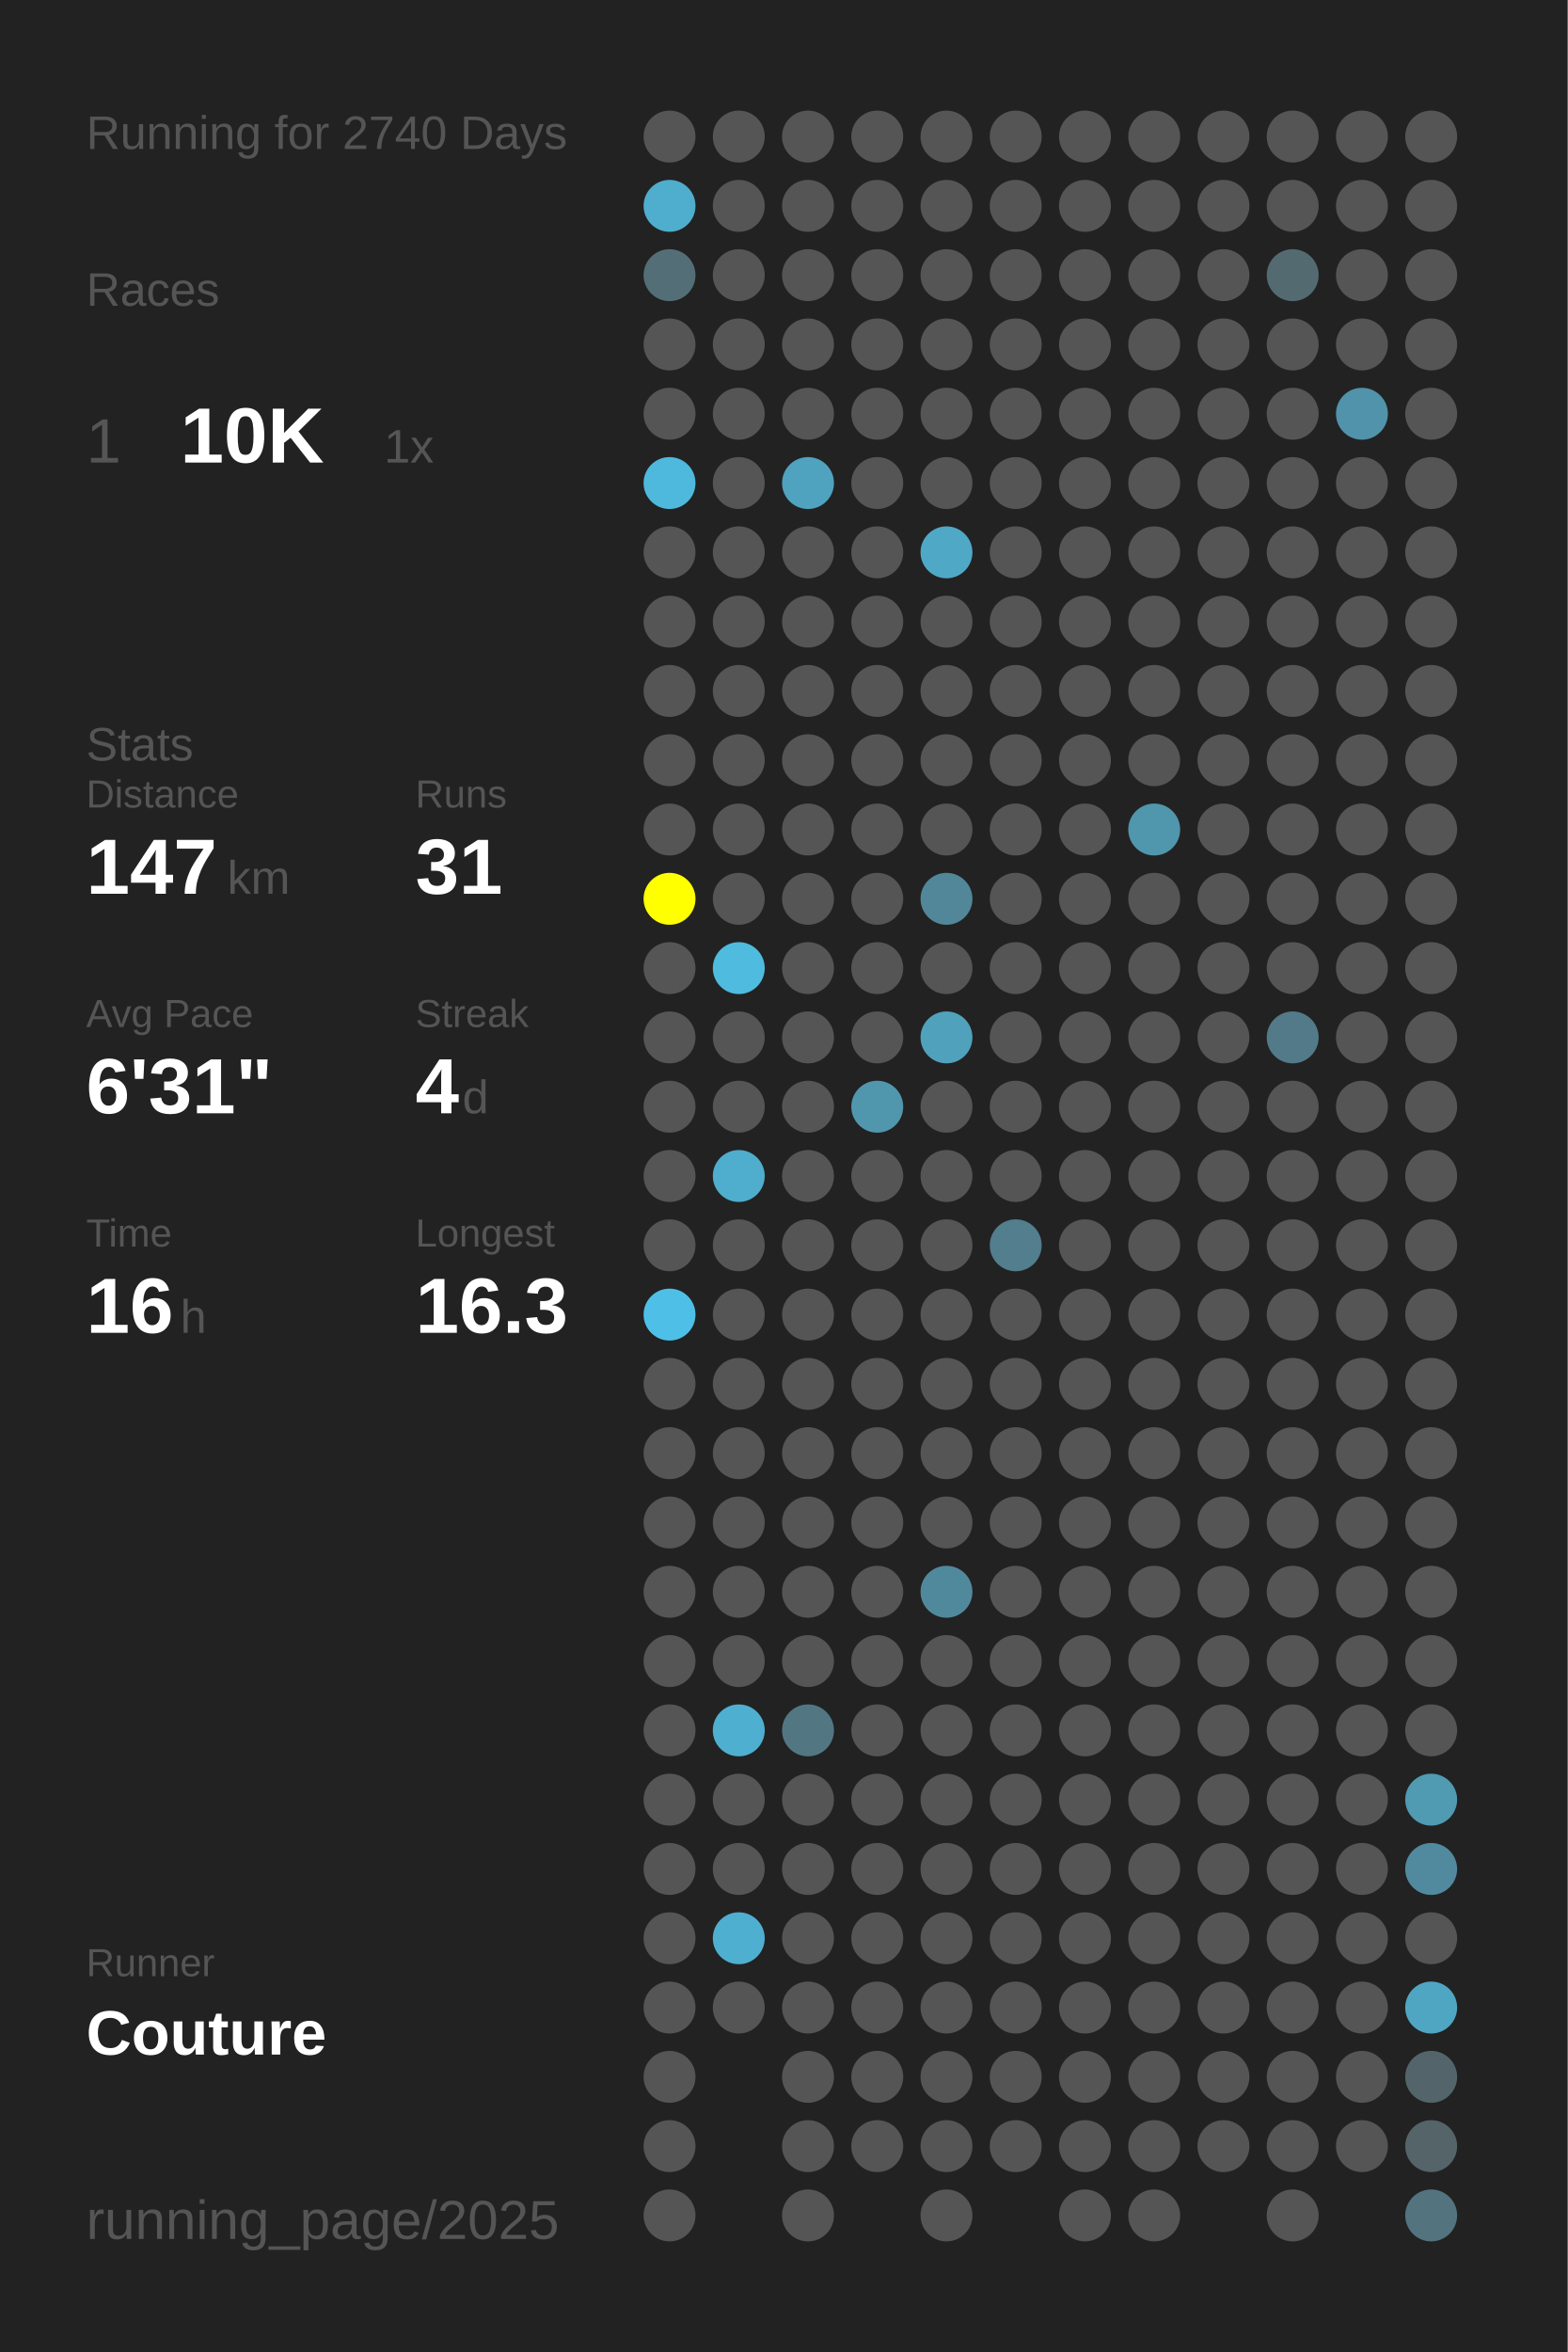
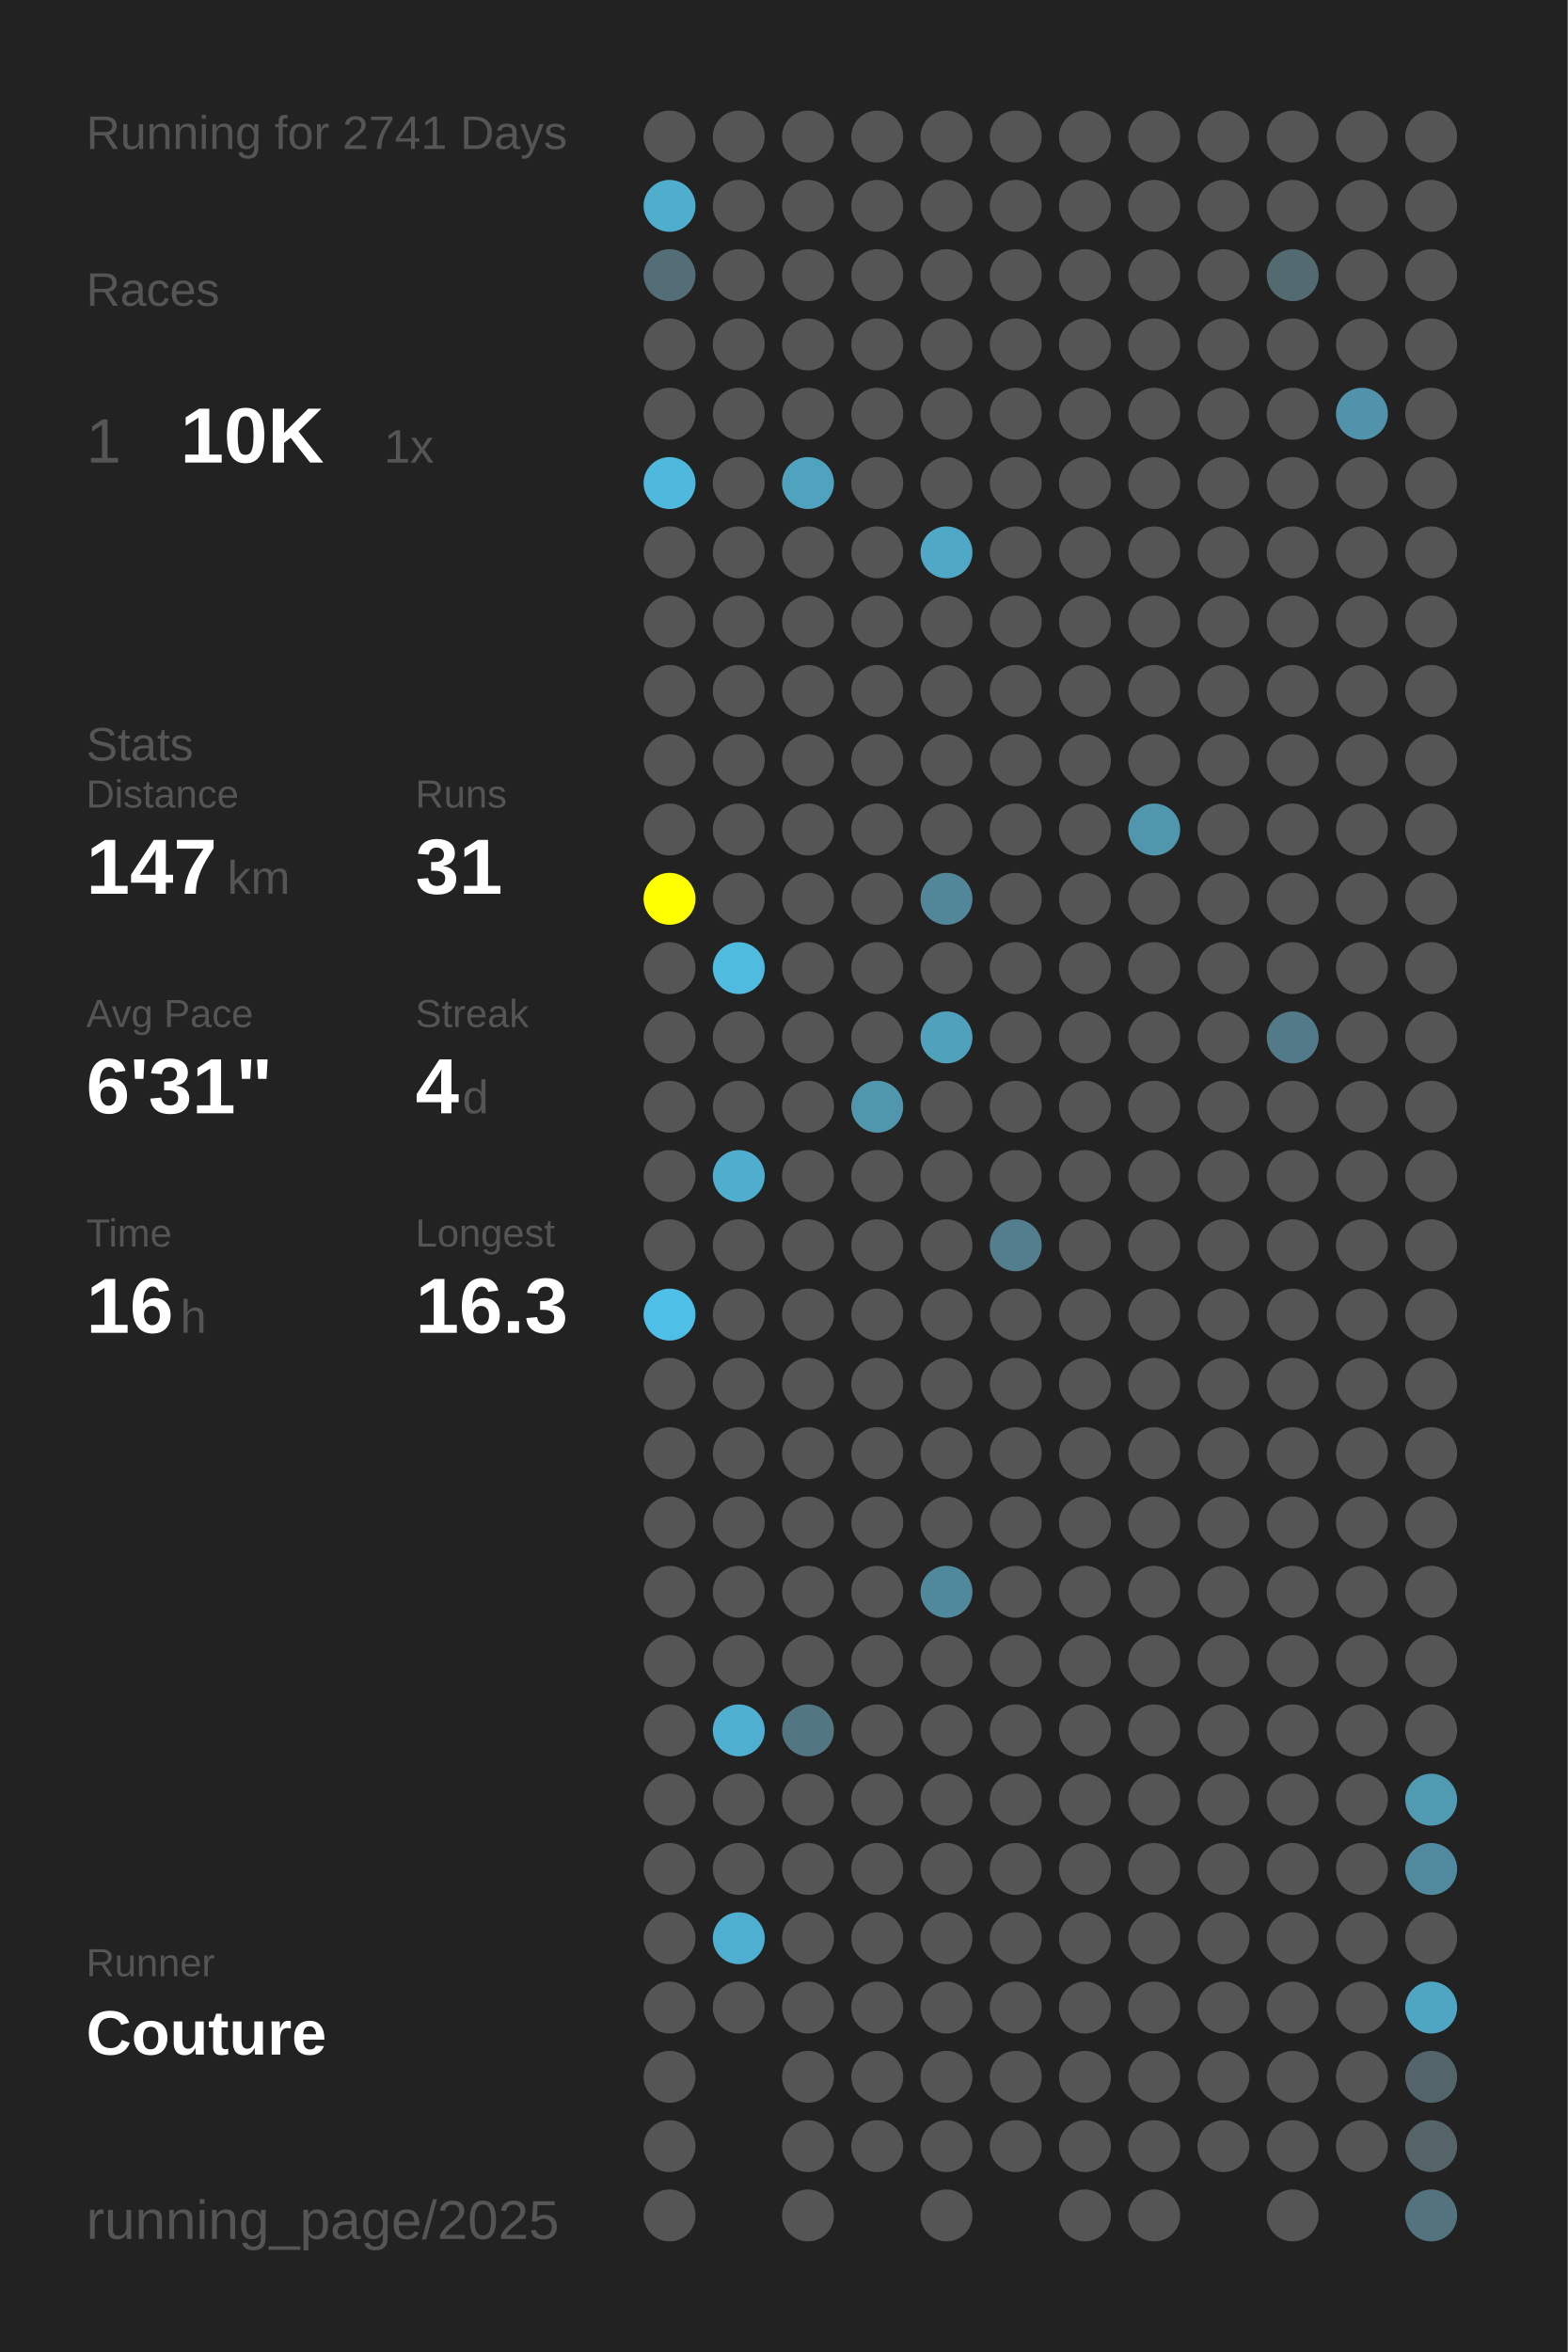
<svg xmlns="http://www.w3.org/2000/svg" baseProfile="full" height="300mm" version="1.1" viewBox="0,0,200,300" width="200mm">
  <defs />
  <rect fill="#222222" height="300" width="200" x="0" y="0" />
-   <text fill="#555555" style="font-size:6px; font-family:Arial;" x="11" y="19">Running for 2740 Days</text>
+   <text fill="#555555" style="font-size:6px; font-family:Arial;" x="11" y="19">Running for 2741 Days</text>
  <text fill="#555555" style="font-size:6px; font-family:Arial;" x="11" y="39">Races</text>
  <text fill="#555555" style="font-size:8px; font-family:Arial;" x="11" y="59">1</text>
  <text fill="#FFFFFF" style="font-size:10px; font-family:Arial; font-weight:bold;" x="23" y="59">10K</text>
  <text fill="#555555" style="font-size:6px; font-family:Arial;" x="49" y="59">1x</text>
  <text fill="#555555" style="font-size:6px; font-family:Arial;" x="11" y="97">Stats</text>
  <text fill="#555555" style="font-size:5px; font-family:Arial;" x="11" y="103">Distance</text>
  <text fill="#FFFFFF" style="font-size:10px; font-family:Arial; font-weight:bold;" x="11" y="114">147</text>
  <text fill="#555555" style="font-size:6px; font-family:Arial;" x="29" y="114">km</text>
  <text fill="#555555" style="font-size:5px; font-family:Arial;" x="53" y="103">Runs</text>
  <text fill="#FFFFFF" style="font-size:10px; font-family:Arial; font-weight:bold;" x="53" y="114">31</text>
  <text fill="#555555" style="font-size:5px; font-family:Arial;" x="11" y="131">Avg Pace</text>
  <text fill="#FFFFFF" style="font-size:10px; font-family:Arial; font-weight:bold;" x="11" y="142">6'31"</text>
  <text fill="#555555" style="font-size:5px; font-family:Arial;" x="53" y="131">Streak</text>
  <text fill="#FFFFFF" style="font-size:10px; font-family:Arial; font-weight:bold;" x="53" y="142">4</text>
  <text fill="#555555" style="font-size:6px; font-family:Arial;" x="59" y="142">d</text>
  <text fill="#555555" style="font-size:5px; font-family:Arial;" x="11" y="159">Time</text>
  <text fill="#FFFFFF" style="font-size:10px; font-family:Arial; font-weight:bold;" x="11" y="170">16</text>
  <text fill="#555555" style="font-size:6px; font-family:Arial;" x="23" y="170">h</text>
  <text fill="#555555" style="font-size:5px; font-family:Arial;" x="53" y="159">Longest</text>
  <text fill="#FFFFFF" style="font-size:10px; font-family:Arial; font-weight:bold;" x="53" y="170">16.3</text>
  <text fill="#555555" style="font-size:5px; font-family:Arial;" x="11" y="252.065">Runner</text>
  <text fill="#FFFFFF" style="font-size:8px; font-family:Arial; font-weight:bold;" x="11" y="262.065">Couture</text>
  <text fill="#555555" style="font-size:7px; font-family:Arial;" x="11" y="285.581">running_page/2025</text>
  <circle cx="85.417" cy="17.419" fill="#555555" r="3.312" />
  <circle cx="85.417" cy="26.258" fill="#4fadcd" r="3.312" />
  <circle cx="85.417" cy="35.097" fill="#536e77" r="3.312" />
  <circle cx="85.417" cy="43.935" fill="#555555" r="3.312" />
  <circle cx="85.417" cy="52.774" fill="#555555" r="3.312" />
  <circle cx="85.417" cy="61.613" fill="#4eb9dd" r="3.312" />
  <circle cx="85.417" cy="70.452" fill="#555555" r="3.312" />
  <circle cx="85.417" cy="79.29" fill="#555555" r="3.312" />
  <circle cx="85.417" cy="88.129" fill="#555555" r="3.312" />
  <circle cx="85.417" cy="96.968" fill="#555555" r="3.312" />
  <circle cx="85.417" cy="105.806" fill="#555555" r="3.312" />
  <circle cx="85.417" cy="114.645" fill="#FFFF00" r="3.312" />
  <circle cx="85.417" cy="123.484" fill="#555555" r="3.312" />
  <circle cx="85.417" cy="132.323" fill="#555555" r="3.312" />
  <circle cx="85.417" cy="141.161" fill="#555555" r="3.312" />
  <circle cx="85.417" cy="150" fill="#555555" r="3.312" />
  <circle cx="85.417" cy="158.839" fill="#555555" r="3.312" />
  <circle cx="85.417" cy="167.677" fill="#4ec0e7" r="3.312" />
  <circle cx="85.417" cy="176.516" fill="#555555" r="3.312" />
  <circle cx="85.417" cy="185.355" fill="#555555" r="3.312" />
  <circle cx="85.417" cy="194.194" fill="#555555" r="3.312" />
  <circle cx="85.417" cy="203.032" fill="#555555" r="3.312" />
  <circle cx="85.417" cy="211.871" fill="#555555" r="3.312" />
  <circle cx="85.417" cy="220.71" fill="#555555" r="3.312" />
  <circle cx="85.417" cy="229.548" fill="#555555" r="3.312" />
  <circle cx="85.417" cy="238.387" fill="#555555" r="3.312" />
  <circle cx="85.417" cy="247.226" fill="#555555" r="3.312" />
  <circle cx="85.417" cy="256.065" fill="#555555" r="3.312" />
  <circle cx="85.417" cy="264.903" fill="#555555" r="3.312" />
  <circle cx="85.417" cy="273.742" fill="#555555" r="3.312" />
  <circle cx="85.417" cy="282.581" fill="#555555" r="3.312" />
  <circle cx="94.25" cy="17.419" fill="#555555" r="3.312" />
  <circle cx="94.25" cy="26.258" fill="#555555" r="3.312" />
  <circle cx="94.25" cy="35.097" fill="#555555" r="3.312" />
  <circle cx="94.25" cy="43.935" fill="#555555" r="3.312" />
  <circle cx="94.25" cy="52.774" fill="#555555" r="3.312" />
  <circle cx="94.25" cy="61.613" fill="#555555" r="3.312" />
  <circle cx="94.25" cy="70.452" fill="#555555" r="3.312" />
  <circle cx="94.25" cy="79.29" fill="#555555" r="3.312" />
  <circle cx="94.25" cy="88.129" fill="#555555" r="3.312" />
  <circle cx="94.25" cy="96.968" fill="#555555" r="3.312" />
  <circle cx="94.25" cy="105.806" fill="#555555" r="3.312" />
  <circle cx="94.25" cy="114.645" fill="#555555" r="3.312" />
  <circle cx="94.25" cy="123.484" fill="#4ebbdf" r="3.312" />
  <circle cx="94.25" cy="132.323" fill="#555555" r="3.312" />
  <circle cx="94.25" cy="141.161" fill="#555555" r="3.312" />
  <circle cx="94.25" cy="150" fill="#4fadcd" r="3.312" />
  <circle cx="94.25" cy="158.839" fill="#555555" r="3.312" />
  <circle cx="94.25" cy="167.677" fill="#555555" r="3.312" />
  <circle cx="94.25" cy="176.516" fill="#555555" r="3.312" />
  <circle cx="94.25" cy="185.355" fill="#555555" r="3.312" />
  <circle cx="94.25" cy="194.194" fill="#555555" r="3.312" />
  <circle cx="94.25" cy="203.032" fill="#555555" r="3.312" />
  <circle cx="94.25" cy="211.871" fill="#555555" r="3.312" />
  <circle cx="94.25" cy="220.71" fill="#4fafd0" r="3.312" />
  <circle cx="94.25" cy="229.548" fill="#555555" r="3.312" />
  <circle cx="94.25" cy="238.387" fill="#555555" r="3.312" />
  <circle cx="94.25" cy="247.226" fill="#4fafd0" r="3.312" />
  <circle cx="94.25" cy="256.065" fill="#555555" r="3.312" />
  <circle cx="103.083" cy="17.419" fill="#555555" r="3.312" />
  <circle cx="103.083" cy="26.258" fill="#555555" r="3.312" />
  <circle cx="103.083" cy="35.097" fill="#555555" r="3.312" />
  <circle cx="103.083" cy="43.935" fill="#555555" r="3.312" />
  <circle cx="103.083" cy="52.774" fill="#555555" r="3.312" />
  <circle cx="103.083" cy="61.613" fill="#4fa3bf" r="3.312" />
  <circle cx="103.083" cy="70.452" fill="#555555" r="3.312" />
  <circle cx="103.083" cy="79.29" fill="#555555" r="3.312" />
  <circle cx="103.083" cy="88.129" fill="#555555" r="3.312" />
  <circle cx="103.083" cy="96.968" fill="#555555" r="3.312" />
  <circle cx="103.083" cy="105.806" fill="#555555" r="3.312" />
  <circle cx="103.083" cy="114.645" fill="#555555" r="3.312" />
  <circle cx="103.083" cy="123.484" fill="#555555" r="3.312" />
  <circle cx="103.083" cy="132.323" fill="#555555" r="3.312" />
  <circle cx="103.083" cy="141.161" fill="#555555" r="3.312" />
  <circle cx="103.083" cy="150" fill="#555555" r="3.312" />
  <circle cx="103.083" cy="158.839" fill="#555555" r="3.312" />
  <circle cx="103.083" cy="167.677" fill="#555555" r="3.312" />
  <circle cx="103.083" cy="176.516" fill="#555555" r="3.312" />
  <circle cx="103.083" cy="185.355" fill="#555555" r="3.312" />
  <circle cx="103.083" cy="194.194" fill="#555555" r="3.312" />
  <circle cx="103.083" cy="203.032" fill="#555555" r="3.312" />
  <circle cx="103.083" cy="211.871" fill="#555555" r="3.312" />
  <circle cx="103.083" cy="220.71" fill="#527783" r="3.312" />
  <circle cx="103.083" cy="229.548" fill="#555555" r="3.312" />
  <circle cx="103.083" cy="238.387" fill="#555555" r="3.312" />
  <circle cx="103.083" cy="247.226" fill="#555555" r="3.312" />
  <circle cx="103.083" cy="256.065" fill="#555555" r="3.312" />
  <circle cx="103.083" cy="264.903" fill="#555555" r="3.312" />
  <circle cx="103.083" cy="273.742" fill="#555555" r="3.312" />
  <circle cx="103.083" cy="282.581" fill="#555555" r="3.312" />
  <circle cx="111.917" cy="17.419" fill="#555555" r="3.312" />
  <circle cx="111.917" cy="26.258" fill="#555555" r="3.312" />
  <circle cx="111.917" cy="35.097" fill="#555555" r="3.312" />
  <circle cx="111.917" cy="43.935" fill="#555555" r="3.312" />
  <circle cx="111.917" cy="52.774" fill="#555555" r="3.312" />
  <circle cx="111.917" cy="61.613" fill="#555555" r="3.312" />
  <circle cx="111.917" cy="70.452" fill="#555555" r="3.312" />
  <circle cx="111.917" cy="79.29" fill="#555555" r="3.312" />
  <circle cx="111.917" cy="88.129" fill="#555555" r="3.312" />
  <circle cx="111.917" cy="96.968" fill="#555555" r="3.312" />
  <circle cx="111.917" cy="105.806" fill="#555555" r="3.312" />
  <circle cx="111.917" cy="114.645" fill="#555555" r="3.312" />
  <circle cx="111.917" cy="123.484" fill="#555555" r="3.312" />
  <circle cx="111.917" cy="132.323" fill="#555555" r="3.312" />
  <circle cx="111.917" cy="141.161" fill="#5097ae" r="3.312" />
  <circle cx="111.917" cy="150" fill="#555555" r="3.312" />
  <circle cx="111.917" cy="158.839" fill="#555555" r="3.312" />
  <circle cx="111.917" cy="167.677" fill="#555555" r="3.312" />
  <circle cx="111.917" cy="176.516" fill="#555555" r="3.312" />
  <circle cx="111.917" cy="185.355" fill="#555555" r="3.312" />
  <circle cx="111.917" cy="194.194" fill="#555555" r="3.312" />
  <circle cx="111.917" cy="203.032" fill="#555555" r="3.312" />
  <circle cx="111.917" cy="211.871" fill="#555555" r="3.312" />
  <circle cx="111.917" cy="220.71" fill="#555555" r="3.312" />
  <circle cx="111.917" cy="229.548" fill="#555555" r="3.312" />
  <circle cx="111.917" cy="238.387" fill="#555555" r="3.312" />
  <circle cx="111.917" cy="247.226" fill="#555555" r="3.312" />
  <circle cx="111.917" cy="256.065" fill="#555555" r="3.312" />
  <circle cx="111.917" cy="264.903" fill="#555555" r="3.312" />
  <circle cx="111.917" cy="273.742" fill="#555555" r="3.312" />
  <circle cx="120.75" cy="17.419" fill="#555555" r="3.312" />
  <circle cx="120.75" cy="26.258" fill="#555555" r="3.312" />
  <circle cx="120.75" cy="35.097" fill="#555555" r="3.312" />
  <circle cx="120.75" cy="43.935" fill="#555555" r="3.312" />
  <circle cx="120.75" cy="52.774" fill="#555555" r="3.312" />
  <circle cx="120.75" cy="61.613" fill="#555555" r="3.312" />
  <circle cx="120.75" cy="70.452" fill="#4fa8c6" r="3.312" />
  <circle cx="120.75" cy="79.29" fill="#555555" r="3.312" />
  <circle cx="120.75" cy="88.129" fill="#555555" r="3.312" />
  <circle cx="120.75" cy="96.968" fill="#555555" r="3.312" />
  <circle cx="120.75" cy="105.806" fill="#555555" r="3.312" />
  <circle cx="120.75" cy="114.645" fill="#518799" r="3.312" />
  <circle cx="120.75" cy="123.484" fill="#555555" r="3.312" />
  <circle cx="120.75" cy="132.323" fill="#50a1bc" r="3.312" />
  <circle cx="120.75" cy="141.161" fill="#555555" r="3.312" />
  <circle cx="120.75" cy="150" fill="#555555" r="3.312" />
  <circle cx="120.75" cy="158.839" fill="#555555" r="3.312" />
  <circle cx="120.75" cy="167.677" fill="#555555" r="3.312" />
  <circle cx="120.75" cy="176.516" fill="#555555" r="3.312" />
  <circle cx="120.75" cy="185.355" fill="#555555" r="3.312" />
  <circle cx="120.75" cy="194.194" fill="#555555" r="3.312" />
  <circle cx="120.75" cy="203.032" fill="#51899c" r="3.312" />
  <circle cx="120.75" cy="211.871" fill="#555555" r="3.312" />
  <circle cx="120.75" cy="220.71" fill="#555555" r="3.312" />
  <circle cx="120.75" cy="229.548" fill="#555555" r="3.312" />
  <circle cx="120.75" cy="238.387" fill="#555555" r="3.312" />
  <circle cx="120.75" cy="247.226" fill="#555555" r="3.312" />
  <circle cx="120.75" cy="256.065" fill="#555555" r="3.312" />
  <circle cx="120.75" cy="264.903" fill="#555555" r="3.312" />
  <circle cx="120.75" cy="273.742" fill="#555555" r="3.312" />
  <circle cx="120.75" cy="282.581" fill="#555555" r="3.312" />
  <circle cx="129.583" cy="17.419" fill="#555555" r="3.312" />
  <circle cx="129.583" cy="26.258" fill="#555555" r="3.312" />
  <circle cx="129.583" cy="35.097" fill="#555555" r="3.312" />
  <circle cx="129.583" cy="43.935" fill="#555555" r="3.312" />
  <circle cx="129.583" cy="52.774" fill="#555555" r="3.312" />
  <circle cx="129.583" cy="61.613" fill="#555555" r="3.312" />
  <circle cx="129.583" cy="70.452" fill="#555555" r="3.312" />
  <circle cx="129.583" cy="79.29" fill="#555555" r="3.312" />
  <circle cx="129.583" cy="88.129" fill="#555555" r="3.312" />
  <circle cx="129.583" cy="96.968" fill="#555555" r="3.312" />
  <circle cx="129.583" cy="105.806" fill="#555555" r="3.312" />
  <circle cx="129.583" cy="114.645" fill="#555555" r="3.312" />
  <circle cx="129.583" cy="123.484" fill="#555555" r="3.312" />
  <circle cx="129.583" cy="132.323" fill="#555555" r="3.312" />
  <circle cx="129.583" cy="141.161" fill="#555555" r="3.312" />
  <circle cx="129.583" cy="150" fill="#555555" r="3.312" />
  <circle cx="129.583" cy="158.839" fill="#527e8d" r="3.312" />
  <circle cx="129.583" cy="167.677" fill="#555555" r="3.312" />
  <circle cx="129.583" cy="176.516" fill="#555555" r="3.312" />
  <circle cx="129.583" cy="185.355" fill="#555555" r="3.312" />
  <circle cx="129.583" cy="194.194" fill="#555555" r="3.312" />
  <circle cx="129.583" cy="203.032" fill="#555555" r="3.312" />
  <circle cx="129.583" cy="211.871" fill="#555555" r="3.312" />
  <circle cx="129.583" cy="220.71" fill="#555555" r="3.312" />
  <circle cx="129.583" cy="229.548" fill="#555555" r="3.312" />
  <circle cx="129.583" cy="238.387" fill="#555555" r="3.312" />
  <circle cx="129.583" cy="247.226" fill="#555555" r="3.312" />
  <circle cx="129.583" cy="256.065" fill="#555555" r="3.312" />
  <circle cx="129.583" cy="264.903" fill="#555555" r="3.312" />
  <circle cx="129.583" cy="273.742" fill="#555555" r="3.312" />
  <circle cx="138.417" cy="17.419" fill="#555555" r="3.312" />
  <circle cx="138.417" cy="26.258" fill="#555555" r="3.312" />
  <circle cx="138.417" cy="35.097" fill="#555555" r="3.312" />
  <circle cx="138.417" cy="43.935" fill="#555555" r="3.312" />
  <circle cx="138.417" cy="52.774" fill="#555555" r="3.312" />
  <circle cx="138.417" cy="61.613" fill="#555555" r="3.312" />
  <circle cx="138.417" cy="70.452" fill="#555555" r="3.312" />
  <circle cx="138.417" cy="79.29" fill="#555555" r="3.312" />
  <circle cx="138.417" cy="88.129" fill="#555555" r="3.312" />
  <circle cx="138.417" cy="96.968" fill="#555555" r="3.312" />
  <circle cx="138.417" cy="105.806" fill="#555555" r="3.312" />
  <circle cx="138.417" cy="114.645" fill="#555555" r="3.312" />
  <circle cx="138.417" cy="123.484" fill="#555555" r="3.312" />
  <circle cx="138.417" cy="132.323" fill="#555555" r="3.312" />
  <circle cx="138.417" cy="141.161" fill="#555555" r="3.312" />
  <circle cx="138.417" cy="150" fill="#555555" r="3.312" />
  <circle cx="138.417" cy="158.839" fill="#555555" r="3.312" />
  <circle cx="138.417" cy="167.677" fill="#555555" r="3.312" />
  <circle cx="138.417" cy="176.516" fill="#555555" r="3.312" />
  <circle cx="138.417" cy="185.355" fill="#555555" r="3.312" />
  <circle cx="138.417" cy="194.194" fill="#555555" r="3.312" />
  <circle cx="138.417" cy="203.032" fill="#555555" r="3.312" />
  <circle cx="138.417" cy="211.871" fill="#555555" r="3.312" />
  <circle cx="138.417" cy="220.71" fill="#555555" r="3.312" />
  <circle cx="138.417" cy="229.548" fill="#555555" r="3.312" />
  <circle cx="138.417" cy="238.387" fill="#555555" r="3.312" />
  <circle cx="138.417" cy="247.226" fill="#555555" r="3.312" />
  <circle cx="138.417" cy="256.065" fill="#555555" r="3.312" />
  <circle cx="138.417" cy="264.903" fill="#555555" r="3.312" />
  <circle cx="138.417" cy="273.742" fill="#555555" r="3.312" />
  <circle cx="138.417" cy="282.581" fill="#555555" r="3.312" />
  <circle cx="147.25" cy="17.419" fill="#555555" r="3.312" />
  <circle cx="147.25" cy="26.258" fill="#555555" r="3.312" />
  <circle cx="147.25" cy="35.097" fill="#555555" r="3.312" />
  <circle cx="147.25" cy="43.935" fill="#555555" r="3.312" />
  <circle cx="147.25" cy="52.774" fill="#555555" r="3.312" />
  <circle cx="147.25" cy="61.613" fill="#555555" r="3.312" />
  <circle cx="147.25" cy="70.452" fill="#555555" r="3.312" />
  <circle cx="147.25" cy="79.29" fill="#555555" r="3.312" />
  <circle cx="147.25" cy="88.129" fill="#555555" r="3.312" />
  <circle cx="147.25" cy="96.968" fill="#555555" r="3.312" />
  <circle cx="147.25" cy="105.806" fill="#5096ad" r="3.312" />
  <circle cx="147.25" cy="114.645" fill="#555555" r="3.312" />
  <circle cx="147.25" cy="123.484" fill="#555555" r="3.312" />
  <circle cx="147.25" cy="132.323" fill="#555555" r="3.312" />
  <circle cx="147.25" cy="141.161" fill="#555555" r="3.312" />
  <circle cx="147.25" cy="150" fill="#555555" r="3.312" />
  <circle cx="147.25" cy="158.839" fill="#555555" r="3.312" />
  <circle cx="147.25" cy="167.677" fill="#555555" r="3.312" />
  <circle cx="147.25" cy="176.516" fill="#555555" r="3.312" />
  <circle cx="147.25" cy="185.355" fill="#555555" r="3.312" />
  <circle cx="147.25" cy="194.194" fill="#555555" r="3.312" />
  <circle cx="147.25" cy="203.032" fill="#555555" r="3.312" />
  <circle cx="147.25" cy="211.871" fill="#555555" r="3.312" />
  <circle cx="147.25" cy="220.71" fill="#555555" r="3.312" />
  <circle cx="147.25" cy="229.548" fill="#555555" r="3.312" />
  <circle cx="147.25" cy="238.387" fill="#555555" r="3.312" />
  <circle cx="147.25" cy="247.226" fill="#555555" r="3.312" />
  <circle cx="147.25" cy="256.065" fill="#555555" r="3.312" />
  <circle cx="147.25" cy="264.903" fill="#555555" r="3.312" />
  <circle cx="147.25" cy="273.742" fill="#555555" r="3.312" />
  <circle cx="147.25" cy="282.581" fill="#555555" r="3.312" />
  <circle cx="156.083" cy="17.419" fill="#555555" r="3.312" />
  <circle cx="156.083" cy="26.258" fill="#555555" r="3.312" />
  <circle cx="156.083" cy="35.097" fill="#555555" r="3.312" />
  <circle cx="156.083" cy="43.935" fill="#555555" r="3.312" />
  <circle cx="156.083" cy="52.774" fill="#555555" r="3.312" />
  <circle cx="156.083" cy="61.613" fill="#555555" r="3.312" />
  <circle cx="156.083" cy="70.452" fill="#555555" r="3.312" />
  <circle cx="156.083" cy="79.29" fill="#555555" r="3.312" />
  <circle cx="156.083" cy="88.129" fill="#555555" r="3.312" />
  <circle cx="156.083" cy="96.968" fill="#555555" r="3.312" />
  <circle cx="156.083" cy="105.806" fill="#555555" r="3.312" />
  <circle cx="156.083" cy="114.645" fill="#555555" r="3.312" />
  <circle cx="156.083" cy="123.484" fill="#555555" r="3.312" />
  <circle cx="156.083" cy="132.323" fill="#555555" r="3.312" />
  <circle cx="156.083" cy="141.161" fill="#555555" r="3.312" />
  <circle cx="156.083" cy="150" fill="#555555" r="3.312" />
  <circle cx="156.083" cy="158.839" fill="#555555" r="3.312" />
  <circle cx="156.083" cy="167.677" fill="#555555" r="3.312" />
  <circle cx="156.083" cy="176.516" fill="#555555" r="3.312" />
  <circle cx="156.083" cy="185.355" fill="#555555" r="3.312" />
  <circle cx="156.083" cy="194.194" fill="#555555" r="3.312" />
  <circle cx="156.083" cy="203.032" fill="#555555" r="3.312" />
  <circle cx="156.083" cy="211.871" fill="#555555" r="3.312" />
  <circle cx="156.083" cy="220.71" fill="#555555" r="3.312" />
  <circle cx="156.083" cy="229.548" fill="#555555" r="3.312" />
  <circle cx="156.083" cy="238.387" fill="#555555" r="3.312" />
  <circle cx="156.083" cy="247.226" fill="#555555" r="3.312" />
  <circle cx="156.083" cy="256.065" fill="#555555" r="3.312" />
  <circle cx="156.083" cy="264.903" fill="#555555" r="3.312" />
  <circle cx="156.083" cy="273.742" fill="#555555" r="3.312" />
  <circle cx="164.917" cy="17.419" fill="#555555" r="3.312" />
  <circle cx="164.917" cy="26.258" fill="#555555" r="3.312" />
  <circle cx="164.917" cy="35.097" fill="#536a71" r="3.312" />
  <circle cx="164.917" cy="43.935" fill="#555555" r="3.312" />
  <circle cx="164.917" cy="52.774" fill="#555555" r="3.312" />
  <circle cx="164.917" cy="61.613" fill="#555555" r="3.312" />
  <circle cx="164.917" cy="70.452" fill="#555555" r="3.312" />
  <circle cx="164.917" cy="79.29" fill="#555555" r="3.312" />
  <circle cx="164.917" cy="88.129" fill="#555555" r="3.312" />
  <circle cx="164.917" cy="96.968" fill="#555555" r="3.312" />
  <circle cx="164.917" cy="105.806" fill="#555555" r="3.312" />
  <circle cx="164.917" cy="114.645" fill="#555555" r="3.312" />
  <circle cx="164.917" cy="123.484" fill="#555555" r="3.312" />
  <circle cx="164.917" cy="132.323" fill="#527a88" r="3.312" />
  <circle cx="164.917" cy="141.161" fill="#555555" r="3.312" />
  <circle cx="164.917" cy="150" fill="#555555" r="3.312" />
  <circle cx="164.917" cy="158.839" fill="#555555" r="3.312" />
  <circle cx="164.917" cy="167.677" fill="#555555" r="3.312" />
  <circle cx="164.917" cy="176.516" fill="#555555" r="3.312" />
  <circle cx="164.917" cy="185.355" fill="#555555" r="3.312" />
  <circle cx="164.917" cy="194.194" fill="#555555" r="3.312" />
  <circle cx="164.917" cy="203.032" fill="#555555" r="3.312" />
  <circle cx="164.917" cy="211.871" fill="#555555" r="3.312" />
  <circle cx="164.917" cy="220.71" fill="#555555" r="3.312" />
  <circle cx="164.917" cy="229.548" fill="#555555" r="3.312" />
  <circle cx="164.917" cy="238.387" fill="#555555" r="3.312" />
  <circle cx="164.917" cy="247.226" fill="#555555" r="3.312" />
  <circle cx="164.917" cy="256.065" fill="#555555" r="3.312" />
  <circle cx="164.917" cy="264.903" fill="#555555" r="3.312" />
  <circle cx="164.917" cy="273.742" fill="#555555" r="3.312" />
  <circle cx="164.917" cy="282.581" fill="#555555" r="3.312" />
  <circle cx="173.75" cy="17.419" fill="#555555" r="3.312" />
  <circle cx="173.75" cy="26.258" fill="#555555" r="3.312" />
  <circle cx="173.75" cy="35.097" fill="#555555" r="3.312" />
  <circle cx="173.75" cy="43.935" fill="#555555" r="3.312" />
  <circle cx="173.75" cy="52.774" fill="#5093aa" r="3.312" />
  <circle cx="173.75" cy="61.613" fill="#555555" r="3.312" />
  <circle cx="173.75" cy="70.452" fill="#555555" r="3.312" />
  <circle cx="173.75" cy="79.29" fill="#555555" r="3.312" />
  <circle cx="173.75" cy="88.129" fill="#555555" r="3.312" />
  <circle cx="173.75" cy="96.968" fill="#555555" r="3.312" />
  <circle cx="173.75" cy="105.806" fill="#555555" r="3.312" />
  <circle cx="173.75" cy="114.645" fill="#555555" r="3.312" />
  <circle cx="173.75" cy="123.484" fill="#555555" r="3.312" />
  <circle cx="173.75" cy="132.323" fill="#555555" r="3.312" />
  <circle cx="173.75" cy="141.161" fill="#555555" r="3.312" />
  <circle cx="173.75" cy="150" fill="#555555" r="3.312" />
  <circle cx="173.75" cy="158.839" fill="#555555" r="3.312" />
  <circle cx="173.75" cy="167.677" fill="#555555" r="3.312" />
  <circle cx="173.75" cy="176.516" fill="#555555" r="3.312" />
  <circle cx="173.75" cy="185.355" fill="#555555" r="3.312" />
  <circle cx="173.75" cy="194.194" fill="#555555" r="3.312" />
  <circle cx="173.75" cy="203.032" fill="#555555" r="3.312" />
  <circle cx="173.75" cy="211.871" fill="#555555" r="3.312" />
  <circle cx="173.75" cy="220.71" fill="#555555" r="3.312" />
  <circle cx="173.75" cy="229.548" fill="#555555" r="3.312" />
  <circle cx="173.75" cy="238.387" fill="#555555" r="3.312" />
  <circle cx="173.75" cy="247.226" fill="#555555" r="3.312" />
  <circle cx="173.75" cy="256.065" fill="#555555" r="3.312" />
  <circle cx="173.75" cy="264.903" fill="#555555" r="3.312" />
  <circle cx="173.75" cy="273.742" fill="#555555" r="3.312" />
  <circle cx="182.583" cy="17.419" fill="#555555" r="3.312" />
  <circle cx="182.583" cy="26.258" fill="#555555" r="3.312" />
  <circle cx="182.583" cy="35.097" fill="#555555" r="3.312" />
  <circle cx="182.583" cy="43.935" fill="#555555" r="3.312" />
  <circle cx="182.583" cy="52.774" fill="#555555" r="3.312" />
  <circle cx="182.583" cy="61.613" fill="#555555" r="3.312" />
  <circle cx="182.583" cy="70.452" fill="#555555" r="3.312" />
  <circle cx="182.583" cy="79.29" fill="#555555" r="3.312" />
  <circle cx="182.583" cy="88.129" fill="#555555" r="3.312" />
  <circle cx="182.583" cy="96.968" fill="#555555" r="3.312" />
  <circle cx="182.583" cy="105.806" fill="#555555" r="3.312" />
  <circle cx="182.583" cy="114.645" fill="#555555" r="3.312" />
  <circle cx="182.583" cy="123.484" fill="#555555" r="3.312" />
  <circle cx="182.583" cy="132.323" fill="#555555" r="3.312" />
  <circle cx="182.583" cy="141.161" fill="#555555" r="3.312" />
  <circle cx="182.583" cy="150" fill="#555555" r="3.312" />
  <circle cx="182.583" cy="158.839" fill="#555555" r="3.312" />
  <circle cx="182.583" cy="167.677" fill="#555555" r="3.312" />
  <circle cx="182.583" cy="176.516" fill="#555555" r="3.312" />
  <circle cx="182.583" cy="185.355" fill="#555555" r="3.312" />
  <circle cx="182.583" cy="194.194" fill="#555555" r="3.312" />
  <circle cx="182.583" cy="203.032" fill="#555555" r="3.312" />
  <circle cx="182.583" cy="211.871" fill="#555555" r="3.312" />
  <circle cx="182.583" cy="220.71" fill="#555555" r="3.312" />
  <circle cx="182.583" cy="229.548" fill="#509ab2" r="3.312" />
  <circle cx="182.583" cy="238.387" fill="#518a9e" r="3.312" />
  <circle cx="182.583" cy="247.226" fill="#555555" r="3.312" />
  <circle cx="182.583" cy="256.065" fill="#4fa6c3" r="3.312" />
  <circle cx="182.583" cy="264.903" fill="#53656b" r="3.312" />
  <circle cx="182.583" cy="273.742" fill="#546469" r="3.312" />
  <circle cx="182.583" cy="282.581" fill="#53737e" r="3.312" />
</svg>
